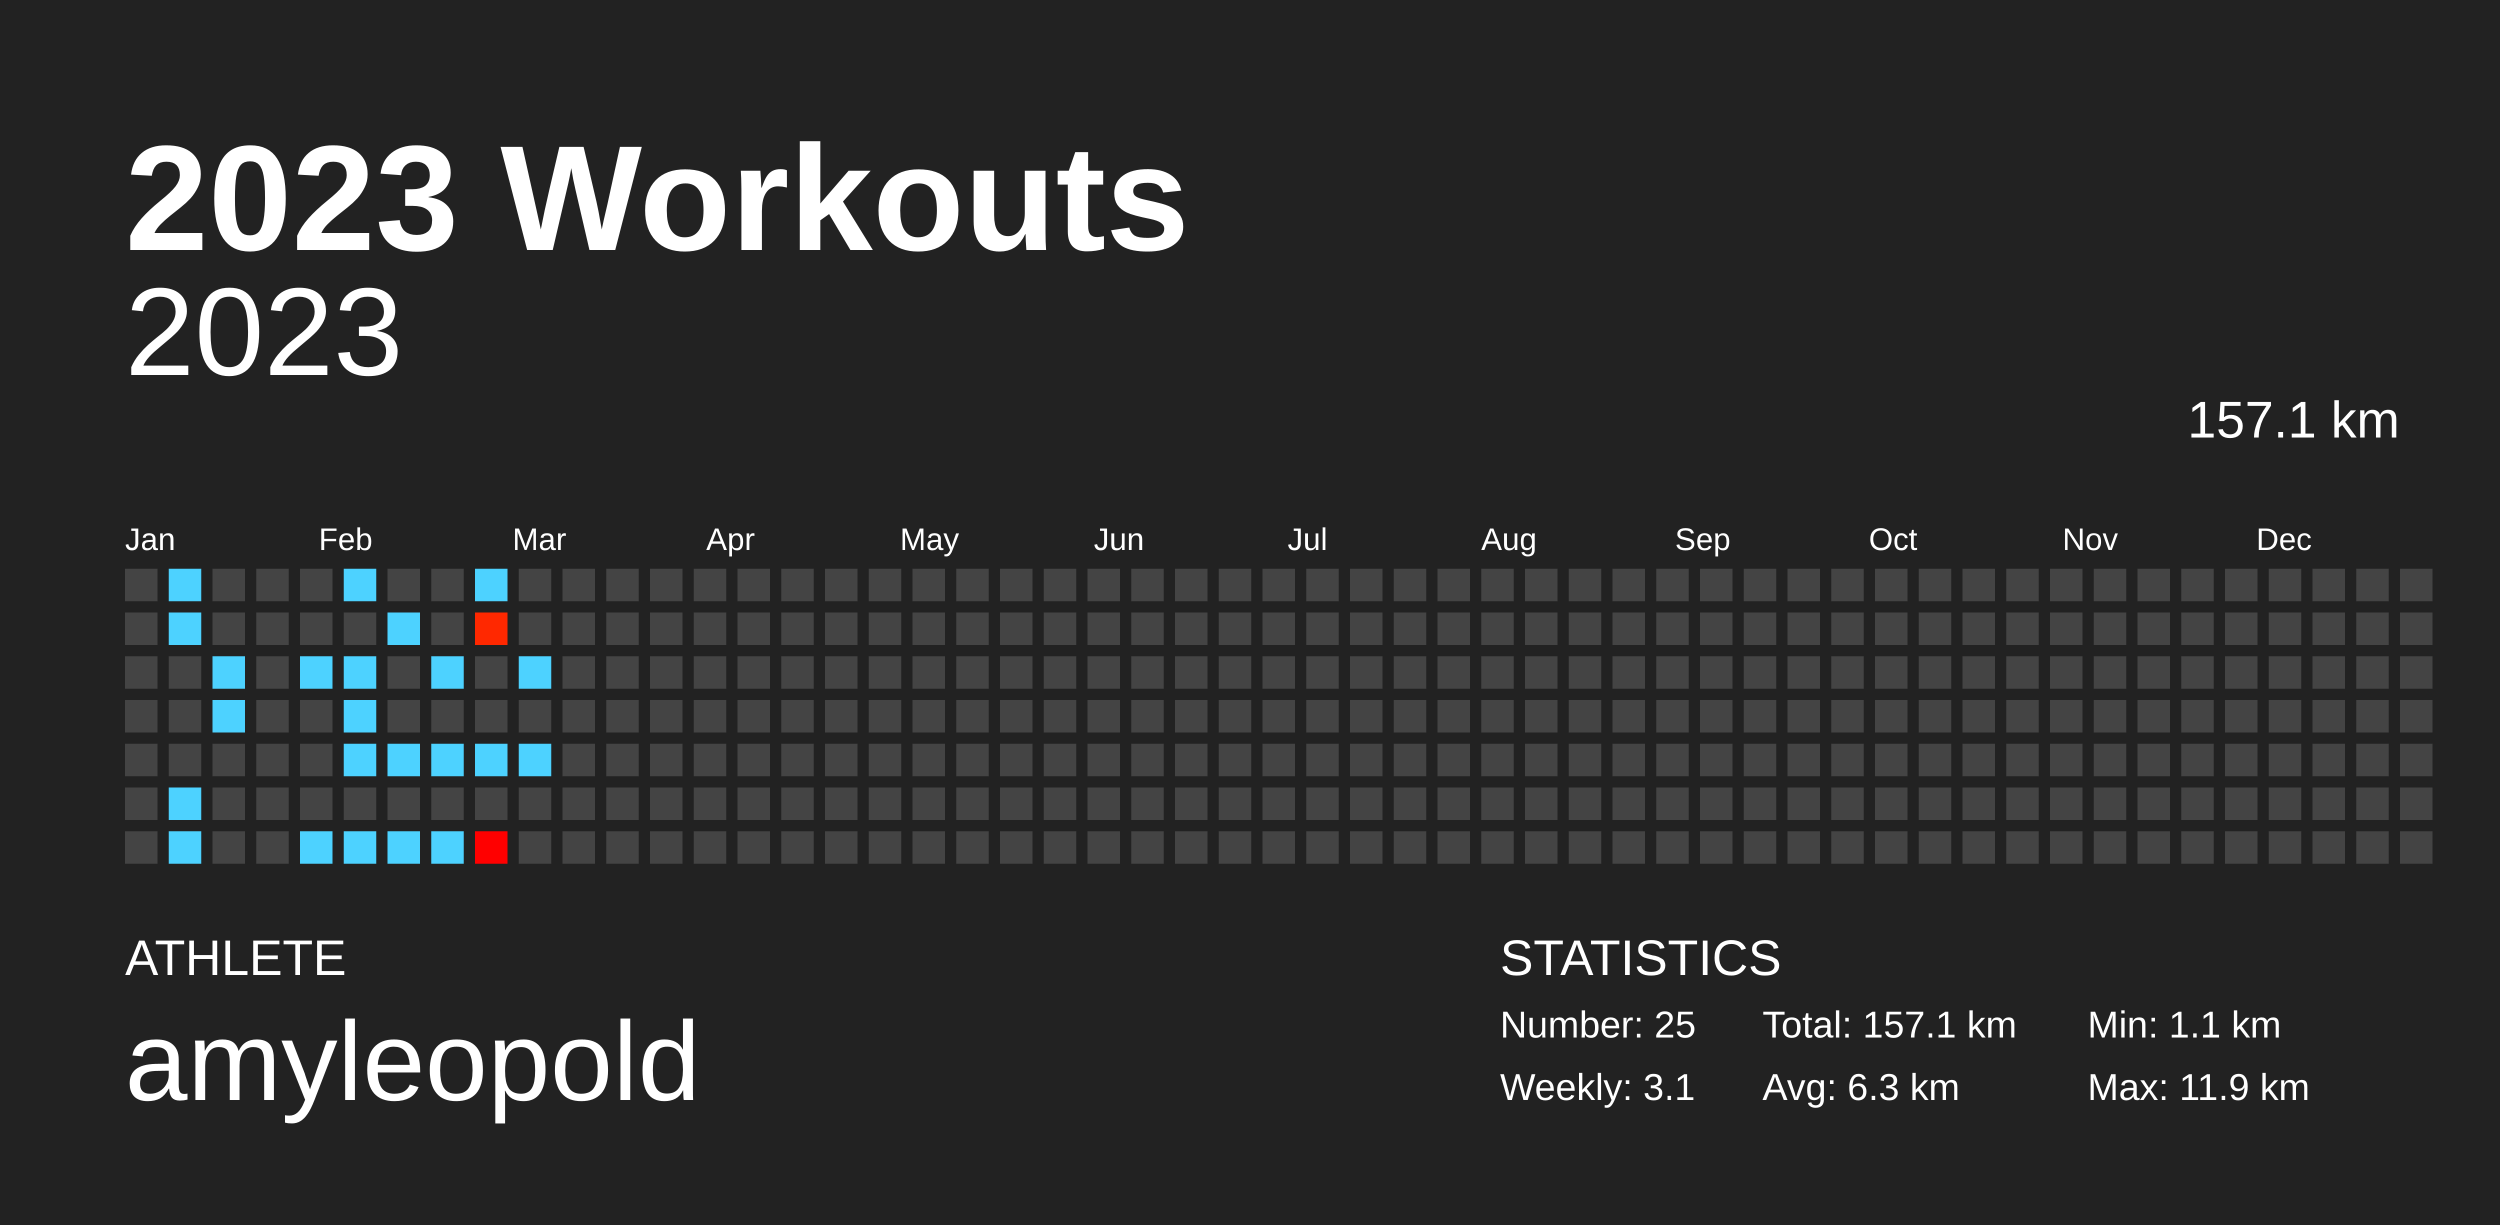
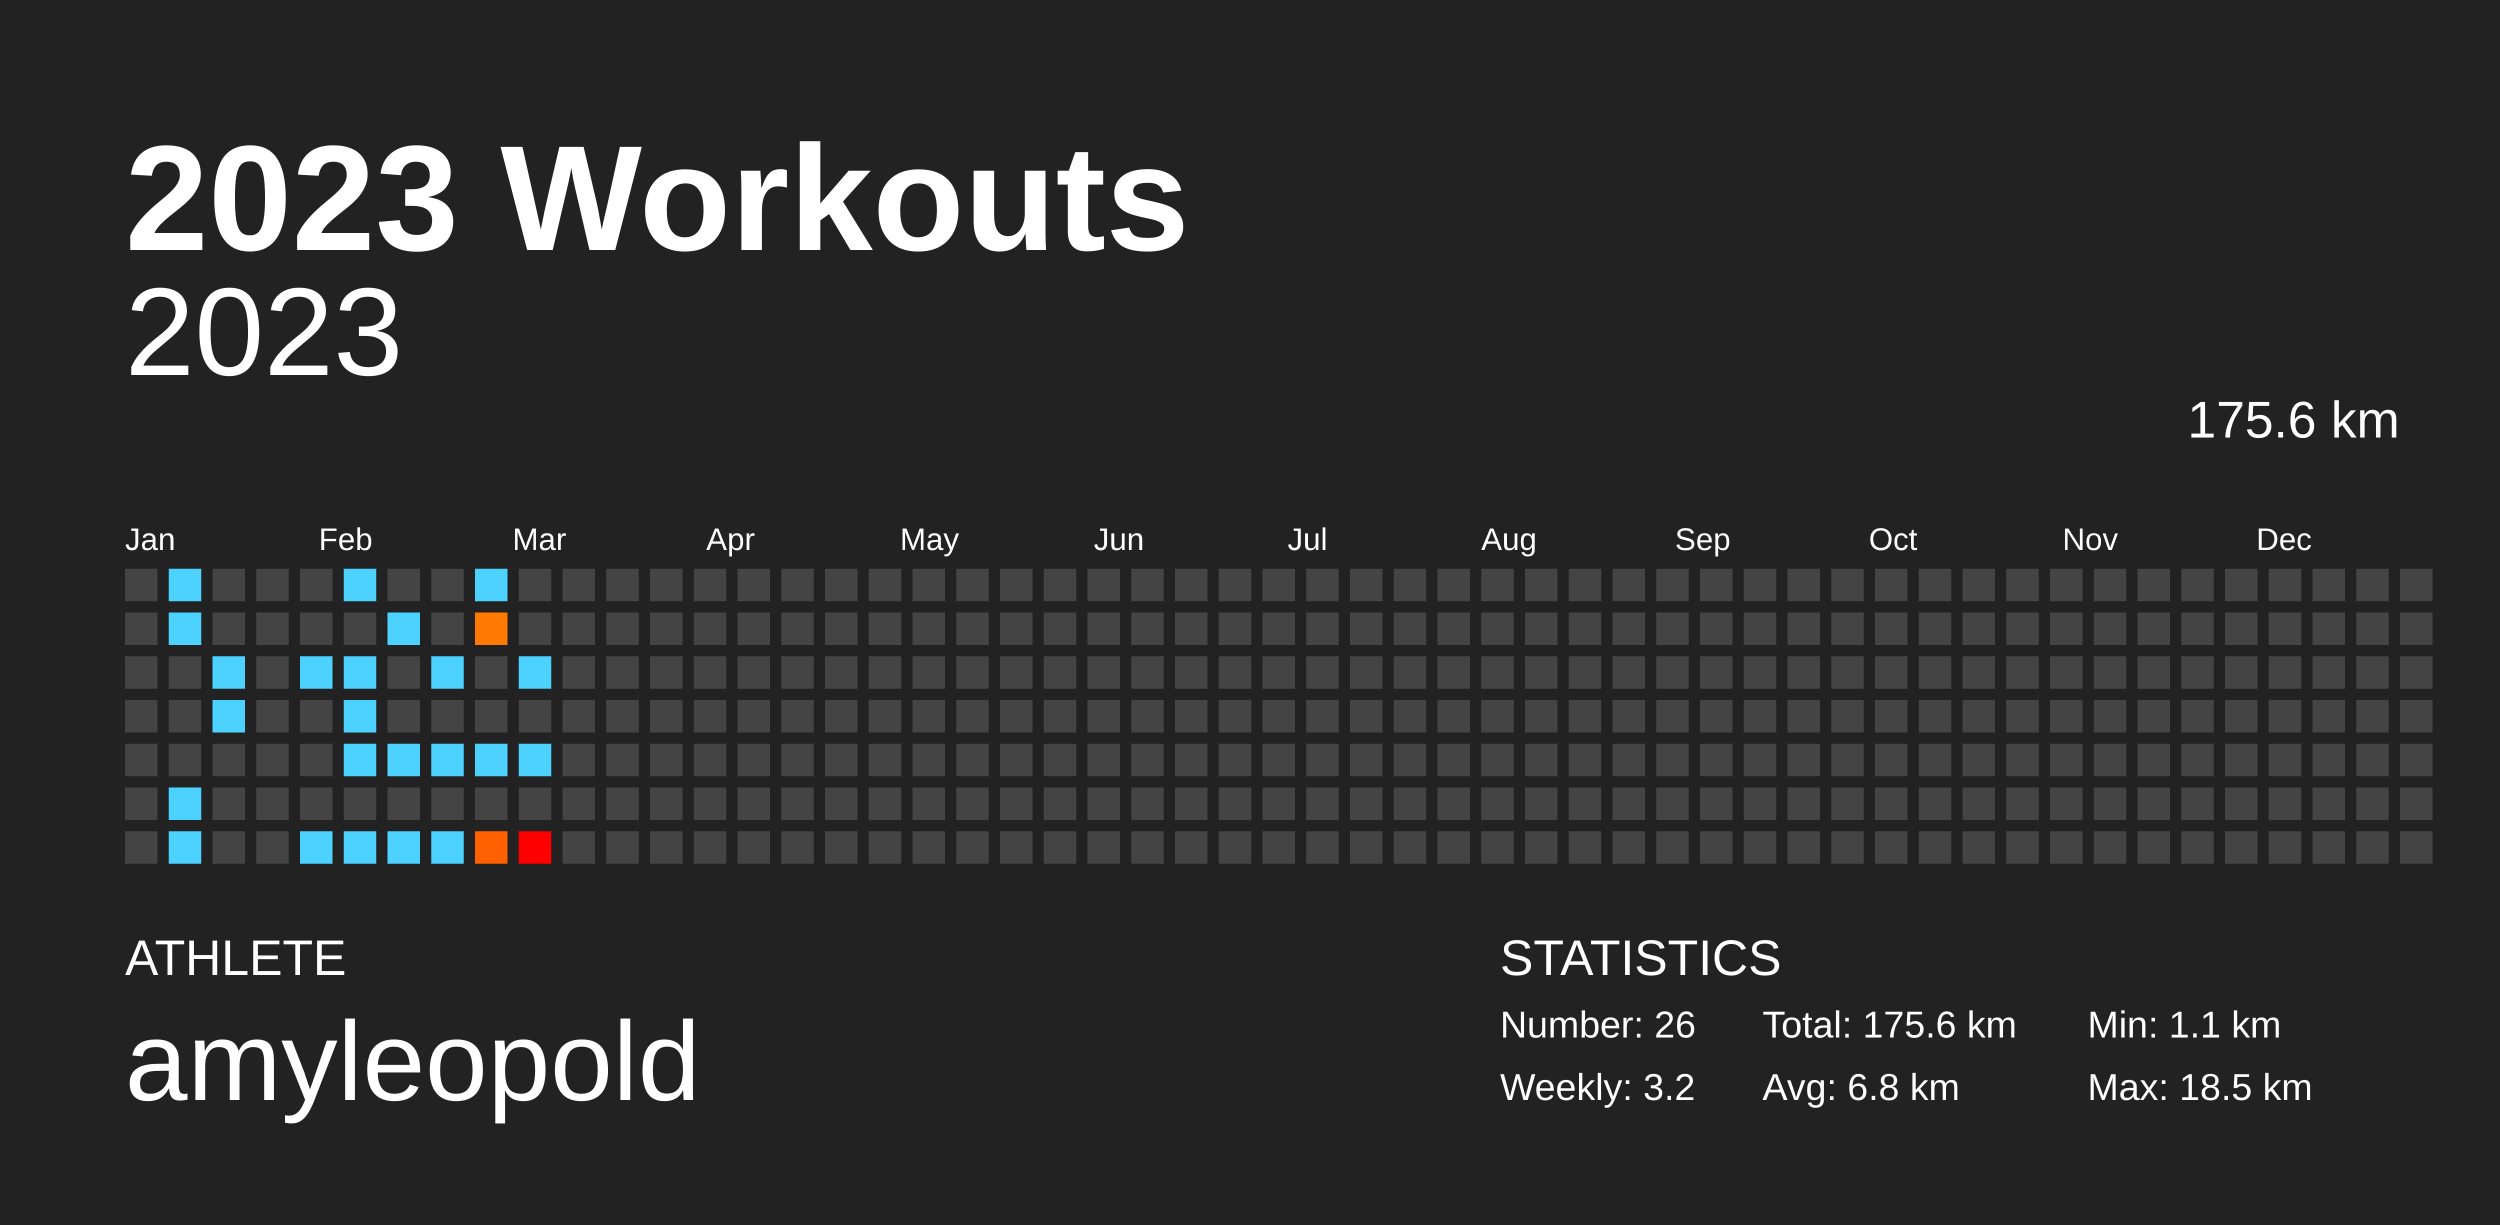
<svg xmlns="http://www.w3.org/2000/svg" baseProfile="full" height="98mm" version="1.1" viewBox="0,0,200,98" width="200mm">
  <defs />
  <rect fill="#222222" height="98" width="200" x="0" y="0" />
  <text fill="#FFFFFF" style="font-size:12px; font-family:Arial; font-weight:bold;" x="10" y="20">2023 Workouts</text>
  <text fill="#FFFFFF" style="font-size:4px; font-family:Arial" x="10" y="78">ATHLETE</text>
  <text fill="#FFFFFF" style="font-size:9px; font-family:Arial" x="10" y="88">amyleopold</text>
  <text fill="#FFFFFF" style="font-size:4px; font-family:Arial" x="120" y="78">STATISTICS</text>
-   <text fill="#FFFFFF" style="font-size:3px; font-family:Arial" x="120" y="83">Number: 25</text>
-   <text fill="#FFFFFF" style="font-size:3px; font-family:Arial" x="120" y="88">Weekly: 3.1</text>
-   <text fill="#FFFFFF" style="font-size:3px; font-family:Arial" x="141" y="83">Total: 157.1 km</text>
-   <text fill="#FFFFFF" style="font-size:3px; font-family:Arial" x="141" y="88">Avg: 6.3 km</text>
+   <text fill="#FFFFFF" style="font-size:3px; font-family:Arial" x="120" y="83">Number: 26</text>
+   <text fill="#FFFFFF" style="font-size:3px; font-family:Arial" x="120" y="88">Weekly: 3.2</text>
+   <text fill="#FFFFFF" style="font-size:3px; font-family:Arial" x="141" y="83">Total: 175.6 km</text>
+   <text fill="#FFFFFF" style="font-size:3px; font-family:Arial" x="141" y="88">Avg: 6.8 km</text>
  <text fill="#FFFFFF" style="font-size:3px; font-family:Arial" x="167" y="83">Min: 1.1 km</text>
-   <text fill="#FFFFFF" style="font-size:3px; font-family:Arial" x="167" y="88">Max: 11.9 km</text>
+   <text fill="#FFFFFF" style="font-size:3px; font-family:Arial" x="167" y="88">Max: 18.5 km</text>
  <text alignment-baseline="hanging" fill="#FFFFFF" style="font-size:10.0px; font-family:Arial;" x="10" y="30">2023</text>
-   <text alignment-baseline="hanging" fill="#FFFFFF" style="font-size:4.125px; font-family:Arial;" x="175" y="35">157.1 km</text>
+   <text alignment-baseline="hanging" fill="#FFFFFF" style="font-size:4.125px; font-family:Arial;" x="175" y="35">175.6 km</text>
  <text fill="#FFFFFF" style="font-size:2.5px; font-family:Arial" x="10.0" y="44">Jan</text>
  <text fill="#FFFFFF" style="font-size:2.5px; font-family:Arial" x="25.5" y="44">Feb</text>
  <text fill="#FFFFFF" style="font-size:2.5px; font-family:Arial" x="41.0" y="44">Mar</text>
  <text fill="#FFFFFF" style="font-size:2.5px; font-family:Arial" x="56.5" y="44">Apr</text>
  <text fill="#FFFFFF" style="font-size:2.5px; font-family:Arial" x="72.0" y="44">May</text>
  <text fill="#FFFFFF" style="font-size:2.5px; font-family:Arial" x="87.5" y="44">Jun</text>
  <text fill="#FFFFFF" style="font-size:2.5px; font-family:Arial" x="103.0" y="44">Jul</text>
  <text fill="#FFFFFF" style="font-size:2.5px; font-family:Arial" x="118.5" y="44">Aug</text>
  <text fill="#FFFFFF" style="font-size:2.5px; font-family:Arial" x="134.0" y="44">Sep</text>
  <text fill="#FFFFFF" style="font-size:2.5px; font-family:Arial" x="149.5" y="44">Oct</text>
  <text fill="#FFFFFF" style="font-size:2.5px; font-family:Arial" x="165.0" y="44">Nov</text>
  <text fill="#FFFFFF" style="font-size:2.5px; font-family:Arial" x="180.5" y="44">Dec</text>
  <rect fill="#444444" height="2.6" width="2.6" x="10.0" y="45.5" />
  <rect fill="#444444" height="2.6" width="2.6" x="10.0" y="49.0" />
  <rect fill="#444444" height="2.6" width="2.6" x="10.0" y="52.5" />
  <rect fill="#444444" height="2.6" width="2.6" x="10.0" y="56.0" />
  <rect fill="#444444" height="2.6" width="2.6" x="10.0" y="59.5" />
  <rect fill="#444444" height="2.6" width="2.6" x="10.0" y="63.0" />
  <rect fill="#444444" height="2.6" width="2.6" x="10.0" y="66.5" />
  <rect fill="#4dd2ff" height="2.6" width="2.6" x="13.5" y="45.5" />
  <rect fill="#4dd2ff" height="2.6" width="2.6" x="13.5" y="49.0" />
  <rect fill="#444444" height="2.6" width="2.6" x="13.5" y="52.5" />
  <rect fill="#444444" height="2.6" width="2.6" x="13.5" y="56.0" />
  <rect fill="#444444" height="2.6" width="2.6" x="13.5" y="59.5" />
  <rect fill="#4dd2ff" height="2.6" width="2.6" x="13.5" y="63.0" />
  <rect fill="#4dd2ff" height="2.6" width="2.6" x="13.5" y="66.5" />
  <rect fill="#444444" height="2.6" width="2.6" x="17.0" y="45.5" />
  <rect fill="#444444" height="2.6" width="2.6" x="17.0" y="49.0" />
  <rect fill="#4dd2ff" height="2.6" width="2.6" x="17.0" y="52.5" />
  <rect fill="#4dd2ff" height="2.6" width="2.6" x="17.0" y="56.0" />
  <rect fill="#444444" height="2.6" width="2.6" x="17.0" y="59.5" />
  <rect fill="#444444" height="2.6" width="2.6" x="17.0" y="63.0" />
  <rect fill="#444444" height="2.6" width="2.6" x="17.0" y="66.5" />
  <rect fill="#444444" height="2.6" width="2.6" x="20.5" y="45.5" />
  <rect fill="#444444" height="2.6" width="2.6" x="20.5" y="49.0" />
  <rect fill="#444444" height="2.6" width="2.6" x="20.5" y="52.5" />
  <rect fill="#444444" height="2.6" width="2.6" x="20.5" y="56.0" />
  <rect fill="#444444" height="2.6" width="2.6" x="20.5" y="59.5" />
  <rect fill="#444444" height="2.6" width="2.6" x="20.5" y="63.0" />
  <rect fill="#444444" height="2.6" width="2.6" x="20.5" y="66.5" />
  <rect fill="#444444" height="2.6" width="2.6" x="24.0" y="45.5" />
  <rect fill="#444444" height="2.6" width="2.6" x="24.0" y="49.0" />
  <rect fill="#4dd2ff" height="2.6" width="2.6" x="24.0" y="52.5" />
  <rect fill="#444444" height="2.6" width="2.6" x="24.0" y="56.0" />
  <rect fill="#444444" height="2.6" width="2.6" x="24.0" y="59.5" />
  <rect fill="#444444" height="2.6" width="2.6" x="24.0" y="63.0" />
  <rect fill="#4dd2ff" height="2.6" width="2.6" x="24.0" y="66.5" />
  <rect fill="#4dd2ff" height="2.6" width="2.6" x="27.5" y="45.5" />
  <rect fill="#444444" height="2.6" width="2.6" x="27.5" y="49.0" />
  <rect fill="#4dd2ff" height="2.6" width="2.6" x="27.5" y="52.5" />
  <rect fill="#4dd2ff" height="2.6" width="2.6" x="27.5" y="56.0" />
  <rect fill="#4dd2ff" height="2.6" width="2.6" x="27.5" y="59.5" />
  <rect fill="#444444" height="2.6" width="2.6" x="27.5" y="63.0" />
  <rect fill="#4dd2ff" height="2.6" width="2.6" x="27.5" y="66.5" />
  <rect fill="#444444" height="2.6" width="2.6" x="31.0" y="45.5" />
  <rect fill="#4dd2ff" height="2.6" width="2.6" x="31.0" y="49.0" />
  <rect fill="#444444" height="2.6" width="2.6" x="31.0" y="52.5" />
  <rect fill="#444444" height="2.6" width="2.6" x="31.0" y="56.0" />
  <rect fill="#4dd2ff" height="2.6" width="2.6" x="31.0" y="59.5" />
  <rect fill="#444444" height="2.6" width="2.6" x="31.0" y="63.0" />
  <rect fill="#4dd2ff" height="2.6" width="2.6" x="31.0" y="66.5" />
  <rect fill="#444444" height="2.6" width="2.6" x="34.5" y="45.5" />
  <rect fill="#444444" height="2.6" width="2.6" x="34.5" y="49.0" />
  <rect fill="#4dd2ff" height="2.6" width="2.6" x="34.5" y="52.5" />
  <rect fill="#444444" height="2.6" width="2.6" x="34.5" y="56.0" />
  <rect fill="#4dd2ff" height="2.6" width="2.6" x="34.5" y="59.5" />
  <rect fill="#444444" height="2.6" width="2.6" x="34.5" y="63.0" />
  <rect fill="#4dd2ff" height="2.6" width="2.6" x="34.5" y="66.5" />
  <rect fill="#4dd2ff" height="2.6" width="2.6" x="38.0" y="45.5" />
-   <rect fill="#ff2800" height="2.6" width="2.6" x="38.0" y="49.0" />
+   <rect fill="#ff7900" height="2.6" width="2.6" x="38.0" y="49.0" />
  <rect fill="#444444" height="2.6" width="2.6" x="38.0" y="52.5" />
  <rect fill="#444444" height="2.6" width="2.6" x="38.0" y="56.0" />
  <rect fill="#4dd2ff" height="2.6" width="2.6" x="38.0" y="59.5" />
  <rect fill="#444444" height="2.6" width="2.6" x="38.0" y="63.0" />
-   <rect fill="#ff0000" height="2.6" width="2.6" x="38.0" y="66.5" />
+   <rect fill="#ff6000" height="2.6" width="2.6" x="38.0" y="66.5" />
  <rect fill="#444444" height="2.6" width="2.6" x="41.5" y="45.5" />
  <rect fill="#444444" height="2.6" width="2.6" x="41.5" y="49.0" />
  <rect fill="#4dd2ff" height="2.6" width="2.6" x="41.5" y="52.5" />
  <rect fill="#444444" height="2.6" width="2.6" x="41.5" y="56.0" />
  <rect fill="#4dd2ff" height="2.6" width="2.6" x="41.5" y="59.5" />
  <rect fill="#444444" height="2.6" width="2.6" x="41.5" y="63.0" />
-   <rect fill="#444444" height="2.6" width="2.6" x="41.5" y="66.5" />
+   <rect fill="#ff0000" height="2.6" width="2.6" x="41.5" y="66.5" />
  <rect fill="#444444" height="2.6" width="2.6" x="45.0" y="45.5" />
  <rect fill="#444444" height="2.6" width="2.6" x="45.0" y="49.0" />
  <rect fill="#444444" height="2.6" width="2.6" x="45.0" y="52.5" />
  <rect fill="#444444" height="2.6" width="2.6" x="45.0" y="56.0" />
  <rect fill="#444444" height="2.6" width="2.6" x="45.0" y="59.5" />
  <rect fill="#444444" height="2.6" width="2.6" x="45.0" y="63.0" />
  <rect fill="#444444" height="2.6" width="2.6" x="45.0" y="66.5" />
  <rect fill="#444444" height="2.6" width="2.6" x="48.5" y="45.5" />
  <rect fill="#444444" height="2.6" width="2.6" x="48.5" y="49.0" />
  <rect fill="#444444" height="2.6" width="2.6" x="48.5" y="52.5" />
  <rect fill="#444444" height="2.6" width="2.6" x="48.5" y="56.0" />
  <rect fill="#444444" height="2.6" width="2.6" x="48.5" y="59.5" />
  <rect fill="#444444" height="2.6" width="2.6" x="48.5" y="63.0" />
  <rect fill="#444444" height="2.6" width="2.6" x="48.5" y="66.5" />
  <rect fill="#444444" height="2.6" width="2.6" x="52.0" y="45.5" />
  <rect fill="#444444" height="2.6" width="2.6" x="52.0" y="49.0" />
  <rect fill="#444444" height="2.6" width="2.6" x="52.0" y="52.5" />
  <rect fill="#444444" height="2.6" width="2.6" x="52.0" y="56.0" />
  <rect fill="#444444" height="2.6" width="2.6" x="52.0" y="59.5" />
  <rect fill="#444444" height="2.6" width="2.6" x="52.0" y="63.0" />
  <rect fill="#444444" height="2.6" width="2.6" x="52.0" y="66.5" />
  <rect fill="#444444" height="2.6" width="2.6" x="55.5" y="45.5" />
  <rect fill="#444444" height="2.6" width="2.6" x="55.5" y="49.0" />
  <rect fill="#444444" height="2.6" width="2.6" x="55.5" y="52.5" />
  <rect fill="#444444" height="2.6" width="2.6" x="55.5" y="56.0" />
  <rect fill="#444444" height="2.6" width="2.6" x="55.5" y="59.5" />
  <rect fill="#444444" height="2.6" width="2.6" x="55.5" y="63.0" />
  <rect fill="#444444" height="2.6" width="2.6" x="55.5" y="66.5" />
  <rect fill="#444444" height="2.6" width="2.6" x="59.0" y="45.5" />
  <rect fill="#444444" height="2.6" width="2.6" x="59.0" y="49.0" />
  <rect fill="#444444" height="2.6" width="2.6" x="59.0" y="52.5" />
  <rect fill="#444444" height="2.6" width="2.6" x="59.0" y="56.0" />
  <rect fill="#444444" height="2.6" width="2.6" x="59.0" y="59.5" />
  <rect fill="#444444" height="2.6" width="2.6" x="59.0" y="63.0" />
  <rect fill="#444444" height="2.6" width="2.6" x="59.0" y="66.5" />
  <rect fill="#444444" height="2.6" width="2.6" x="62.5" y="45.5" />
  <rect fill="#444444" height="2.6" width="2.6" x="62.5" y="49.0" />
  <rect fill="#444444" height="2.6" width="2.6" x="62.5" y="52.5" />
  <rect fill="#444444" height="2.6" width="2.6" x="62.5" y="56.0" />
  <rect fill="#444444" height="2.6" width="2.6" x="62.5" y="59.5" />
  <rect fill="#444444" height="2.6" width="2.6" x="62.5" y="63.0" />
  <rect fill="#444444" height="2.6" width="2.6" x="62.5" y="66.5" />
  <rect fill="#444444" height="2.6" width="2.6" x="66.0" y="45.5" />
  <rect fill="#444444" height="2.6" width="2.6" x="66.0" y="49.0" />
  <rect fill="#444444" height="2.6" width="2.6" x="66.0" y="52.5" />
  <rect fill="#444444" height="2.6" width="2.6" x="66.0" y="56.0" />
  <rect fill="#444444" height="2.6" width="2.6" x="66.0" y="59.5" />
  <rect fill="#444444" height="2.6" width="2.6" x="66.0" y="63.0" />
  <rect fill="#444444" height="2.6" width="2.6" x="66.0" y="66.5" />
  <rect fill="#444444" height="2.6" width="2.6" x="69.5" y="45.5" />
  <rect fill="#444444" height="2.6" width="2.6" x="69.5" y="49.0" />
  <rect fill="#444444" height="2.6" width="2.6" x="69.5" y="52.5" />
  <rect fill="#444444" height="2.6" width="2.6" x="69.5" y="56.0" />
  <rect fill="#444444" height="2.6" width="2.6" x="69.5" y="59.5" />
  <rect fill="#444444" height="2.6" width="2.6" x="69.5" y="63.0" />
  <rect fill="#444444" height="2.6" width="2.6" x="69.5" y="66.5" />
  <rect fill="#444444" height="2.6" width="2.6" x="73.0" y="45.5" />
  <rect fill="#444444" height="2.6" width="2.6" x="73.0" y="49.0" />
  <rect fill="#444444" height="2.6" width="2.6" x="73.0" y="52.5" />
  <rect fill="#444444" height="2.6" width="2.6" x="73.0" y="56.0" />
  <rect fill="#444444" height="2.6" width="2.6" x="73.0" y="59.5" />
  <rect fill="#444444" height="2.6" width="2.6" x="73.0" y="63.0" />
  <rect fill="#444444" height="2.6" width="2.6" x="73.0" y="66.5" />
  <rect fill="#444444" height="2.6" width="2.6" x="76.5" y="45.5" />
  <rect fill="#444444" height="2.6" width="2.6" x="76.5" y="49.0" />
  <rect fill="#444444" height="2.6" width="2.6" x="76.5" y="52.5" />
  <rect fill="#444444" height="2.6" width="2.6" x="76.5" y="56.0" />
  <rect fill="#444444" height="2.6" width="2.6" x="76.5" y="59.5" />
  <rect fill="#444444" height="2.6" width="2.6" x="76.5" y="63.0" />
  <rect fill="#444444" height="2.6" width="2.6" x="76.5" y="66.5" />
  <rect fill="#444444" height="2.6" width="2.6" x="80.0" y="45.5" />
  <rect fill="#444444" height="2.6" width="2.6" x="80.0" y="49.0" />
  <rect fill="#444444" height="2.6" width="2.6" x="80.0" y="52.5" />
  <rect fill="#444444" height="2.6" width="2.6" x="80.0" y="56.0" />
  <rect fill="#444444" height="2.6" width="2.6" x="80.0" y="59.5" />
  <rect fill="#444444" height="2.6" width="2.6" x="80.0" y="63.0" />
  <rect fill="#444444" height="2.6" width="2.6" x="80.0" y="66.5" />
  <rect fill="#444444" height="2.6" width="2.6" x="83.5" y="45.5" />
  <rect fill="#444444" height="2.6" width="2.6" x="83.5" y="49.0" />
  <rect fill="#444444" height="2.6" width="2.6" x="83.5" y="52.5" />
  <rect fill="#444444" height="2.6" width="2.6" x="83.5" y="56.0" />
  <rect fill="#444444" height="2.6" width="2.6" x="83.5" y="59.5" />
  <rect fill="#444444" height="2.6" width="2.6" x="83.5" y="63.0" />
  <rect fill="#444444" height="2.6" width="2.6" x="83.5" y="66.5" />
  <rect fill="#444444" height="2.6" width="2.6" x="87.0" y="45.5" />
  <rect fill="#444444" height="2.6" width="2.6" x="87.0" y="49.0" />
  <rect fill="#444444" height="2.6" width="2.6" x="87.0" y="52.5" />
  <rect fill="#444444" height="2.6" width="2.6" x="87.0" y="56.0" />
  <rect fill="#444444" height="2.6" width="2.6" x="87.0" y="59.5" />
  <rect fill="#444444" height="2.6" width="2.6" x="87.0" y="63.0" />
  <rect fill="#444444" height="2.6" width="2.6" x="87.0" y="66.5" />
  <rect fill="#444444" height="2.6" width="2.6" x="90.5" y="45.5" />
  <rect fill="#444444" height="2.6" width="2.6" x="90.5" y="49.0" />
  <rect fill="#444444" height="2.6" width="2.6" x="90.5" y="52.5" />
  <rect fill="#444444" height="2.6" width="2.6" x="90.5" y="56.0" />
  <rect fill="#444444" height="2.6" width="2.6" x="90.5" y="59.5" />
  <rect fill="#444444" height="2.6" width="2.6" x="90.5" y="63.0" />
  <rect fill="#444444" height="2.6" width="2.6" x="90.5" y="66.5" />
  <rect fill="#444444" height="2.6" width="2.6" x="94.0" y="45.5" />
  <rect fill="#444444" height="2.6" width="2.6" x="94.0" y="49.0" />
  <rect fill="#444444" height="2.6" width="2.6" x="94.0" y="52.5" />
  <rect fill="#444444" height="2.6" width="2.6" x="94.0" y="56.0" />
  <rect fill="#444444" height="2.6" width="2.6" x="94.0" y="59.5" />
  <rect fill="#444444" height="2.6" width="2.6" x="94.0" y="63.0" />
  <rect fill="#444444" height="2.6" width="2.6" x="94.0" y="66.5" />
  <rect fill="#444444" height="2.6" width="2.6" x="97.5" y="45.5" />
  <rect fill="#444444" height="2.6" width="2.6" x="97.5" y="49.0" />
  <rect fill="#444444" height="2.6" width="2.6" x="97.5" y="52.5" />
  <rect fill="#444444" height="2.6" width="2.6" x="97.5" y="56.0" />
  <rect fill="#444444" height="2.6" width="2.6" x="97.5" y="59.5" />
  <rect fill="#444444" height="2.6" width="2.6" x="97.5" y="63.0" />
  <rect fill="#444444" height="2.6" width="2.6" x="97.5" y="66.5" />
  <rect fill="#444444" height="2.6" width="2.6" x="101.0" y="45.5" />
  <rect fill="#444444" height="2.6" width="2.6" x="101.0" y="49.0" />
  <rect fill="#444444" height="2.6" width="2.6" x="101.0" y="52.5" />
  <rect fill="#444444" height="2.6" width="2.6" x="101.0" y="56.0" />
  <rect fill="#444444" height="2.6" width="2.6" x="101.0" y="59.5" />
  <rect fill="#444444" height="2.6" width="2.6" x="101.0" y="63.0" />
  <rect fill="#444444" height="2.6" width="2.6" x="101.0" y="66.5" />
  <rect fill="#444444" height="2.6" width="2.6" x="104.5" y="45.5" />
  <rect fill="#444444" height="2.6" width="2.6" x="104.5" y="49.0" />
  <rect fill="#444444" height="2.6" width="2.6" x="104.5" y="52.5" />
  <rect fill="#444444" height="2.6" width="2.6" x="104.5" y="56.0" />
  <rect fill="#444444" height="2.6" width="2.6" x="104.5" y="59.5" />
  <rect fill="#444444" height="2.6" width="2.6" x="104.5" y="63.0" />
  <rect fill="#444444" height="2.6" width="2.6" x="104.5" y="66.5" />
  <rect fill="#444444" height="2.6" width="2.6" x="108.0" y="45.5" />
  <rect fill="#444444" height="2.6" width="2.6" x="108.0" y="49.0" />
  <rect fill="#444444" height="2.6" width="2.6" x="108.0" y="52.5" />
  <rect fill="#444444" height="2.6" width="2.6" x="108.0" y="56.0" />
  <rect fill="#444444" height="2.6" width="2.6" x="108.0" y="59.5" />
  <rect fill="#444444" height="2.6" width="2.6" x="108.0" y="63.0" />
  <rect fill="#444444" height="2.6" width="2.6" x="108.0" y="66.5" />
  <rect fill="#444444" height="2.6" width="2.6" x="111.5" y="45.5" />
  <rect fill="#444444" height="2.6" width="2.6" x="111.5" y="49.0" />
  <rect fill="#444444" height="2.6" width="2.6" x="111.5" y="52.5" />
  <rect fill="#444444" height="2.6" width="2.6" x="111.5" y="56.0" />
  <rect fill="#444444" height="2.6" width="2.6" x="111.5" y="59.5" />
  <rect fill="#444444" height="2.6" width="2.6" x="111.5" y="63.0" />
  <rect fill="#444444" height="2.6" width="2.6" x="111.5" y="66.5" />
  <rect fill="#444444" height="2.6" width="2.6" x="115.0" y="45.5" />
  <rect fill="#444444" height="2.6" width="2.6" x="115.0" y="49.0" />
  <rect fill="#444444" height="2.6" width="2.6" x="115.0" y="52.5" />
  <rect fill="#444444" height="2.6" width="2.6" x="115.0" y="56.0" />
  <rect fill="#444444" height="2.6" width="2.6" x="115.0" y="59.5" />
  <rect fill="#444444" height="2.6" width="2.6" x="115.0" y="63.0" />
  <rect fill="#444444" height="2.6" width="2.6" x="115.0" y="66.5" />
  <rect fill="#444444" height="2.6" width="2.6" x="118.5" y="45.5" />
  <rect fill="#444444" height="2.6" width="2.6" x="118.5" y="49.0" />
  <rect fill="#444444" height="2.6" width="2.6" x="118.5" y="52.5" />
  <rect fill="#444444" height="2.6" width="2.6" x="118.5" y="56.0" />
  <rect fill="#444444" height="2.6" width="2.6" x="118.5" y="59.5" />
  <rect fill="#444444" height="2.6" width="2.6" x="118.5" y="63.0" />
  <rect fill="#444444" height="2.6" width="2.6" x="118.5" y="66.5" />
  <rect fill="#444444" height="2.6" width="2.6" x="122.0" y="45.5" />
  <rect fill="#444444" height="2.6" width="2.6" x="122.0" y="49.0" />
  <rect fill="#444444" height="2.6" width="2.6" x="122.0" y="52.5" />
  <rect fill="#444444" height="2.6" width="2.6" x="122.0" y="56.0" />
  <rect fill="#444444" height="2.6" width="2.6" x="122.0" y="59.5" />
  <rect fill="#444444" height="2.6" width="2.6" x="122.0" y="63.0" />
  <rect fill="#444444" height="2.6" width="2.6" x="122.0" y="66.5" />
  <rect fill="#444444" height="2.6" width="2.6" x="125.5" y="45.5" />
  <rect fill="#444444" height="2.6" width="2.6" x="125.5" y="49.0" />
  <rect fill="#444444" height="2.6" width="2.6" x="125.5" y="52.5" />
  <rect fill="#444444" height="2.6" width="2.6" x="125.5" y="56.0" />
  <rect fill="#444444" height="2.6" width="2.6" x="125.5" y="59.5" />
  <rect fill="#444444" height="2.6" width="2.6" x="125.5" y="63.0" />
  <rect fill="#444444" height="2.6" width="2.6" x="125.5" y="66.5" />
  <rect fill="#444444" height="2.6" width="2.6" x="129.0" y="45.5" />
  <rect fill="#444444" height="2.6" width="2.6" x="129.0" y="49.0" />
  <rect fill="#444444" height="2.6" width="2.6" x="129.0" y="52.5" />
  <rect fill="#444444" height="2.6" width="2.6" x="129.0" y="56.0" />
  <rect fill="#444444" height="2.6" width="2.6" x="129.0" y="59.5" />
  <rect fill="#444444" height="2.6" width="2.6" x="129.0" y="63.0" />
  <rect fill="#444444" height="2.6" width="2.6" x="129.0" y="66.5" />
  <rect fill="#444444" height="2.6" width="2.6" x="132.5" y="45.5" />
  <rect fill="#444444" height="2.6" width="2.6" x="132.5" y="49.0" />
  <rect fill="#444444" height="2.6" width="2.6" x="132.5" y="52.5" />
  <rect fill="#444444" height="2.6" width="2.6" x="132.5" y="56.0" />
  <rect fill="#444444" height="2.6" width="2.6" x="132.5" y="59.5" />
  <rect fill="#444444" height="2.6" width="2.6" x="132.5" y="63.0" />
  <rect fill="#444444" height="2.6" width="2.6" x="132.5" y="66.5" />
  <rect fill="#444444" height="2.6" width="2.6" x="136.0" y="45.5" />
  <rect fill="#444444" height="2.6" width="2.6" x="136.0" y="49.0" />
  <rect fill="#444444" height="2.6" width="2.6" x="136.0" y="52.5" />
  <rect fill="#444444" height="2.6" width="2.6" x="136.0" y="56.0" />
  <rect fill="#444444" height="2.6" width="2.6" x="136.0" y="59.5" />
  <rect fill="#444444" height="2.6" width="2.6" x="136.0" y="63.0" />
  <rect fill="#444444" height="2.6" width="2.6" x="136.0" y="66.5" />
  <rect fill="#444444" height="2.6" width="2.6" x="139.5" y="45.5" />
  <rect fill="#444444" height="2.6" width="2.6" x="139.5" y="49.0" />
  <rect fill="#444444" height="2.6" width="2.6" x="139.5" y="52.5" />
  <rect fill="#444444" height="2.6" width="2.6" x="139.5" y="56.0" />
  <rect fill="#444444" height="2.6" width="2.6" x="139.5" y="59.5" />
  <rect fill="#444444" height="2.6" width="2.6" x="139.5" y="63.0" />
  <rect fill="#444444" height="2.6" width="2.6" x="139.5" y="66.5" />
  <rect fill="#444444" height="2.6" width="2.6" x="143.0" y="45.5" />
  <rect fill="#444444" height="2.6" width="2.6" x="143.0" y="49.0" />
  <rect fill="#444444" height="2.6" width="2.6" x="143.0" y="52.5" />
  <rect fill="#444444" height="2.6" width="2.6" x="143.0" y="56.0" />
  <rect fill="#444444" height="2.6" width="2.6" x="143.0" y="59.5" />
  <rect fill="#444444" height="2.6" width="2.6" x="143.0" y="63.0" />
  <rect fill="#444444" height="2.6" width="2.6" x="143.0" y="66.5" />
  <rect fill="#444444" height="2.6" width="2.6" x="146.5" y="45.5" />
  <rect fill="#444444" height="2.6" width="2.6" x="146.5" y="49.0" />
  <rect fill="#444444" height="2.6" width="2.6" x="146.5" y="52.5" />
  <rect fill="#444444" height="2.6" width="2.6" x="146.5" y="56.0" />
  <rect fill="#444444" height="2.6" width="2.6" x="146.5" y="59.5" />
  <rect fill="#444444" height="2.6" width="2.6" x="146.5" y="63.0" />
  <rect fill="#444444" height="2.6" width="2.6" x="146.5" y="66.5" />
  <rect fill="#444444" height="2.6" width="2.6" x="150.0" y="45.5" />
  <rect fill="#444444" height="2.6" width="2.6" x="150.0" y="49.0" />
  <rect fill="#444444" height="2.6" width="2.6" x="150.0" y="52.5" />
  <rect fill="#444444" height="2.6" width="2.6" x="150.0" y="56.0" />
  <rect fill="#444444" height="2.6" width="2.6" x="150.0" y="59.5" />
  <rect fill="#444444" height="2.6" width="2.6" x="150.0" y="63.0" />
  <rect fill="#444444" height="2.6" width="2.6" x="150.0" y="66.5" />
  <rect fill="#444444" height="2.6" width="2.6" x="153.5" y="45.5" />
  <rect fill="#444444" height="2.6" width="2.6" x="153.5" y="49.0" />
  <rect fill="#444444" height="2.6" width="2.6" x="153.5" y="52.5" />
  <rect fill="#444444" height="2.6" width="2.6" x="153.5" y="56.0" />
  <rect fill="#444444" height="2.6" width="2.6" x="153.5" y="59.5" />
  <rect fill="#444444" height="2.6" width="2.6" x="153.5" y="63.0" />
  <rect fill="#444444" height="2.6" width="2.6" x="153.5" y="66.5" />
  <rect fill="#444444" height="2.6" width="2.6" x="157.0" y="45.5" />
  <rect fill="#444444" height="2.6" width="2.6" x="157.0" y="49.0" />
  <rect fill="#444444" height="2.6" width="2.6" x="157.0" y="52.5" />
  <rect fill="#444444" height="2.6" width="2.6" x="157.0" y="56.0" />
  <rect fill="#444444" height="2.6" width="2.6" x="157.0" y="59.5" />
  <rect fill="#444444" height="2.6" width="2.6" x="157.0" y="63.0" />
  <rect fill="#444444" height="2.6" width="2.6" x="157.0" y="66.5" />
  <rect fill="#444444" height="2.6" width="2.6" x="160.5" y="45.5" />
  <rect fill="#444444" height="2.6" width="2.6" x="160.5" y="49.0" />
  <rect fill="#444444" height="2.6" width="2.6" x="160.5" y="52.5" />
  <rect fill="#444444" height="2.6" width="2.6" x="160.5" y="56.0" />
  <rect fill="#444444" height="2.6" width="2.6" x="160.5" y="59.5" />
  <rect fill="#444444" height="2.6" width="2.6" x="160.5" y="63.0" />
  <rect fill="#444444" height="2.6" width="2.6" x="160.5" y="66.5" />
  <rect fill="#444444" height="2.6" width="2.6" x="164.0" y="45.5" />
  <rect fill="#444444" height="2.6" width="2.6" x="164.0" y="49.0" />
  <rect fill="#444444" height="2.6" width="2.6" x="164.0" y="52.5" />
  <rect fill="#444444" height="2.6" width="2.6" x="164.0" y="56.0" />
  <rect fill="#444444" height="2.6" width="2.6" x="164.0" y="59.5" />
  <rect fill="#444444" height="2.6" width="2.6" x="164.0" y="63.0" />
  <rect fill="#444444" height="2.6" width="2.6" x="164.0" y="66.5" />
  <rect fill="#444444" height="2.6" width="2.6" x="167.5" y="45.5" />
  <rect fill="#444444" height="2.6" width="2.6" x="167.5" y="49.0" />
  <rect fill="#444444" height="2.6" width="2.6" x="167.5" y="52.5" />
  <rect fill="#444444" height="2.6" width="2.6" x="167.5" y="56.0" />
  <rect fill="#444444" height="2.6" width="2.6" x="167.5" y="59.5" />
  <rect fill="#444444" height="2.6" width="2.6" x="167.5" y="63.0" />
  <rect fill="#444444" height="2.6" width="2.6" x="167.5" y="66.5" />
  <rect fill="#444444" height="2.6" width="2.6" x="171.0" y="45.5" />
  <rect fill="#444444" height="2.6" width="2.6" x="171.0" y="49.0" />
  <rect fill="#444444" height="2.6" width="2.6" x="171.0" y="52.5" />
  <rect fill="#444444" height="2.6" width="2.6" x="171.0" y="56.0" />
  <rect fill="#444444" height="2.6" width="2.6" x="171.0" y="59.5" />
  <rect fill="#444444" height="2.6" width="2.6" x="171.0" y="63.0" />
  <rect fill="#444444" height="2.6" width="2.6" x="171.0" y="66.5" />
  <rect fill="#444444" height="2.6" width="2.6" x="174.5" y="45.5" />
  <rect fill="#444444" height="2.6" width="2.6" x="174.5" y="49.0" />
  <rect fill="#444444" height="2.6" width="2.6" x="174.5" y="52.5" />
  <rect fill="#444444" height="2.6" width="2.6" x="174.5" y="56.0" />
  <rect fill="#444444" height="2.6" width="2.6" x="174.5" y="59.5" />
  <rect fill="#444444" height="2.6" width="2.6" x="174.5" y="63.0" />
  <rect fill="#444444" height="2.6" width="2.6" x="174.5" y="66.5" />
  <rect fill="#444444" height="2.6" width="2.6" x="178.0" y="45.5" />
  <rect fill="#444444" height="2.6" width="2.6" x="178.0" y="49.0" />
  <rect fill="#444444" height="2.6" width="2.6" x="178.0" y="52.5" />
  <rect fill="#444444" height="2.6" width="2.6" x="178.0" y="56.0" />
  <rect fill="#444444" height="2.6" width="2.6" x="178.0" y="59.5" />
  <rect fill="#444444" height="2.6" width="2.6" x="178.0" y="63.0" />
  <rect fill="#444444" height="2.6" width="2.6" x="178.0" y="66.5" />
  <rect fill="#444444" height="2.6" width="2.6" x="181.5" y="45.5" />
  <rect fill="#444444" height="2.6" width="2.6" x="181.5" y="49.0" />
  <rect fill="#444444" height="2.6" width="2.6" x="181.5" y="52.5" />
  <rect fill="#444444" height="2.6" width="2.6" x="181.5" y="56.0" />
  <rect fill="#444444" height="2.6" width="2.6" x="181.5" y="59.5" />
  <rect fill="#444444" height="2.6" width="2.6" x="181.5" y="63.0" />
  <rect fill="#444444" height="2.6" width="2.6" x="181.5" y="66.5" />
  <rect fill="#444444" height="2.6" width="2.6" x="185.0" y="45.5" />
  <rect fill="#444444" height="2.6" width="2.6" x="185.0" y="49.0" />
  <rect fill="#444444" height="2.6" width="2.6" x="185.0" y="52.5" />
  <rect fill="#444444" height="2.6" width="2.6" x="185.0" y="56.0" />
  <rect fill="#444444" height="2.6" width="2.6" x="185.0" y="59.5" />
  <rect fill="#444444" height="2.6" width="2.6" x="185.0" y="63.0" />
  <rect fill="#444444" height="2.6" width="2.6" x="185.0" y="66.5" />
  <rect fill="#444444" height="2.6" width="2.6" x="188.5" y="45.5" />
  <rect fill="#444444" height="2.6" width="2.6" x="188.5" y="49.0" />
  <rect fill="#444444" height="2.6" width="2.6" x="188.5" y="52.5" />
  <rect fill="#444444" height="2.6" width="2.6" x="188.5" y="56.0" />
  <rect fill="#444444" height="2.6" width="2.6" x="188.5" y="59.5" />
  <rect fill="#444444" height="2.6" width="2.6" x="188.5" y="63.0" />
  <rect fill="#444444" height="2.6" width="2.6" x="188.5" y="66.5" />
  <rect fill="#444444" height="2.6" width="2.6" x="192.0" y="45.5" />
  <rect fill="#444444" height="2.6" width="2.6" x="192.0" y="49.0" />
  <rect fill="#444444" height="2.6" width="2.6" x="192.0" y="52.5" />
  <rect fill="#444444" height="2.6" width="2.6" x="192.0" y="56.0" />
  <rect fill="#444444" height="2.6" width="2.6" x="192.0" y="59.5" />
  <rect fill="#444444" height="2.6" width="2.6" x="192.0" y="63.0" />
  <rect fill="#444444" height="2.6" width="2.6" x="192.0" y="66.5" />
</svg>
